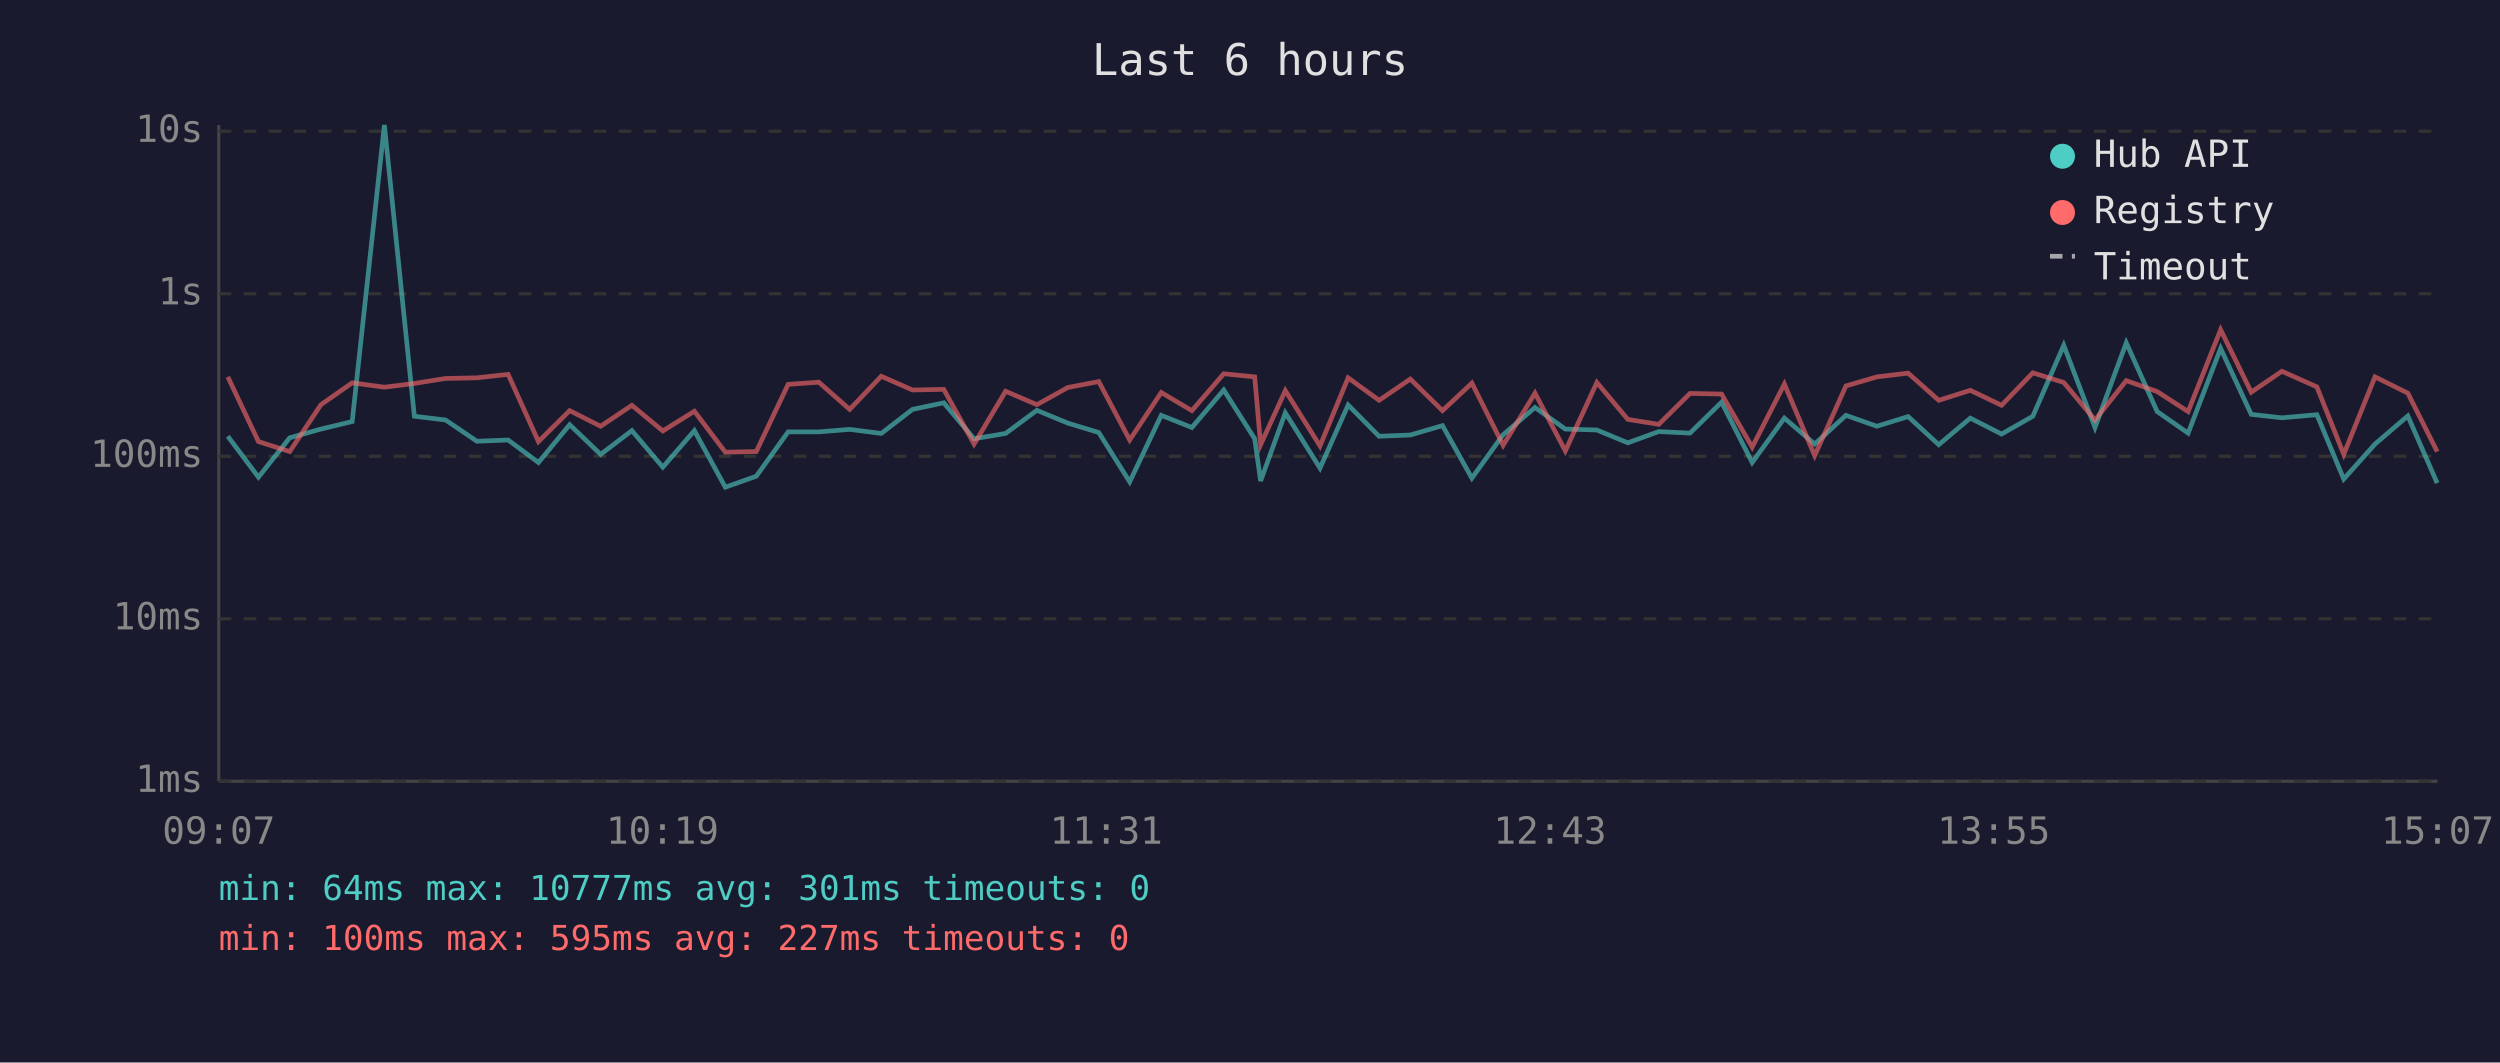
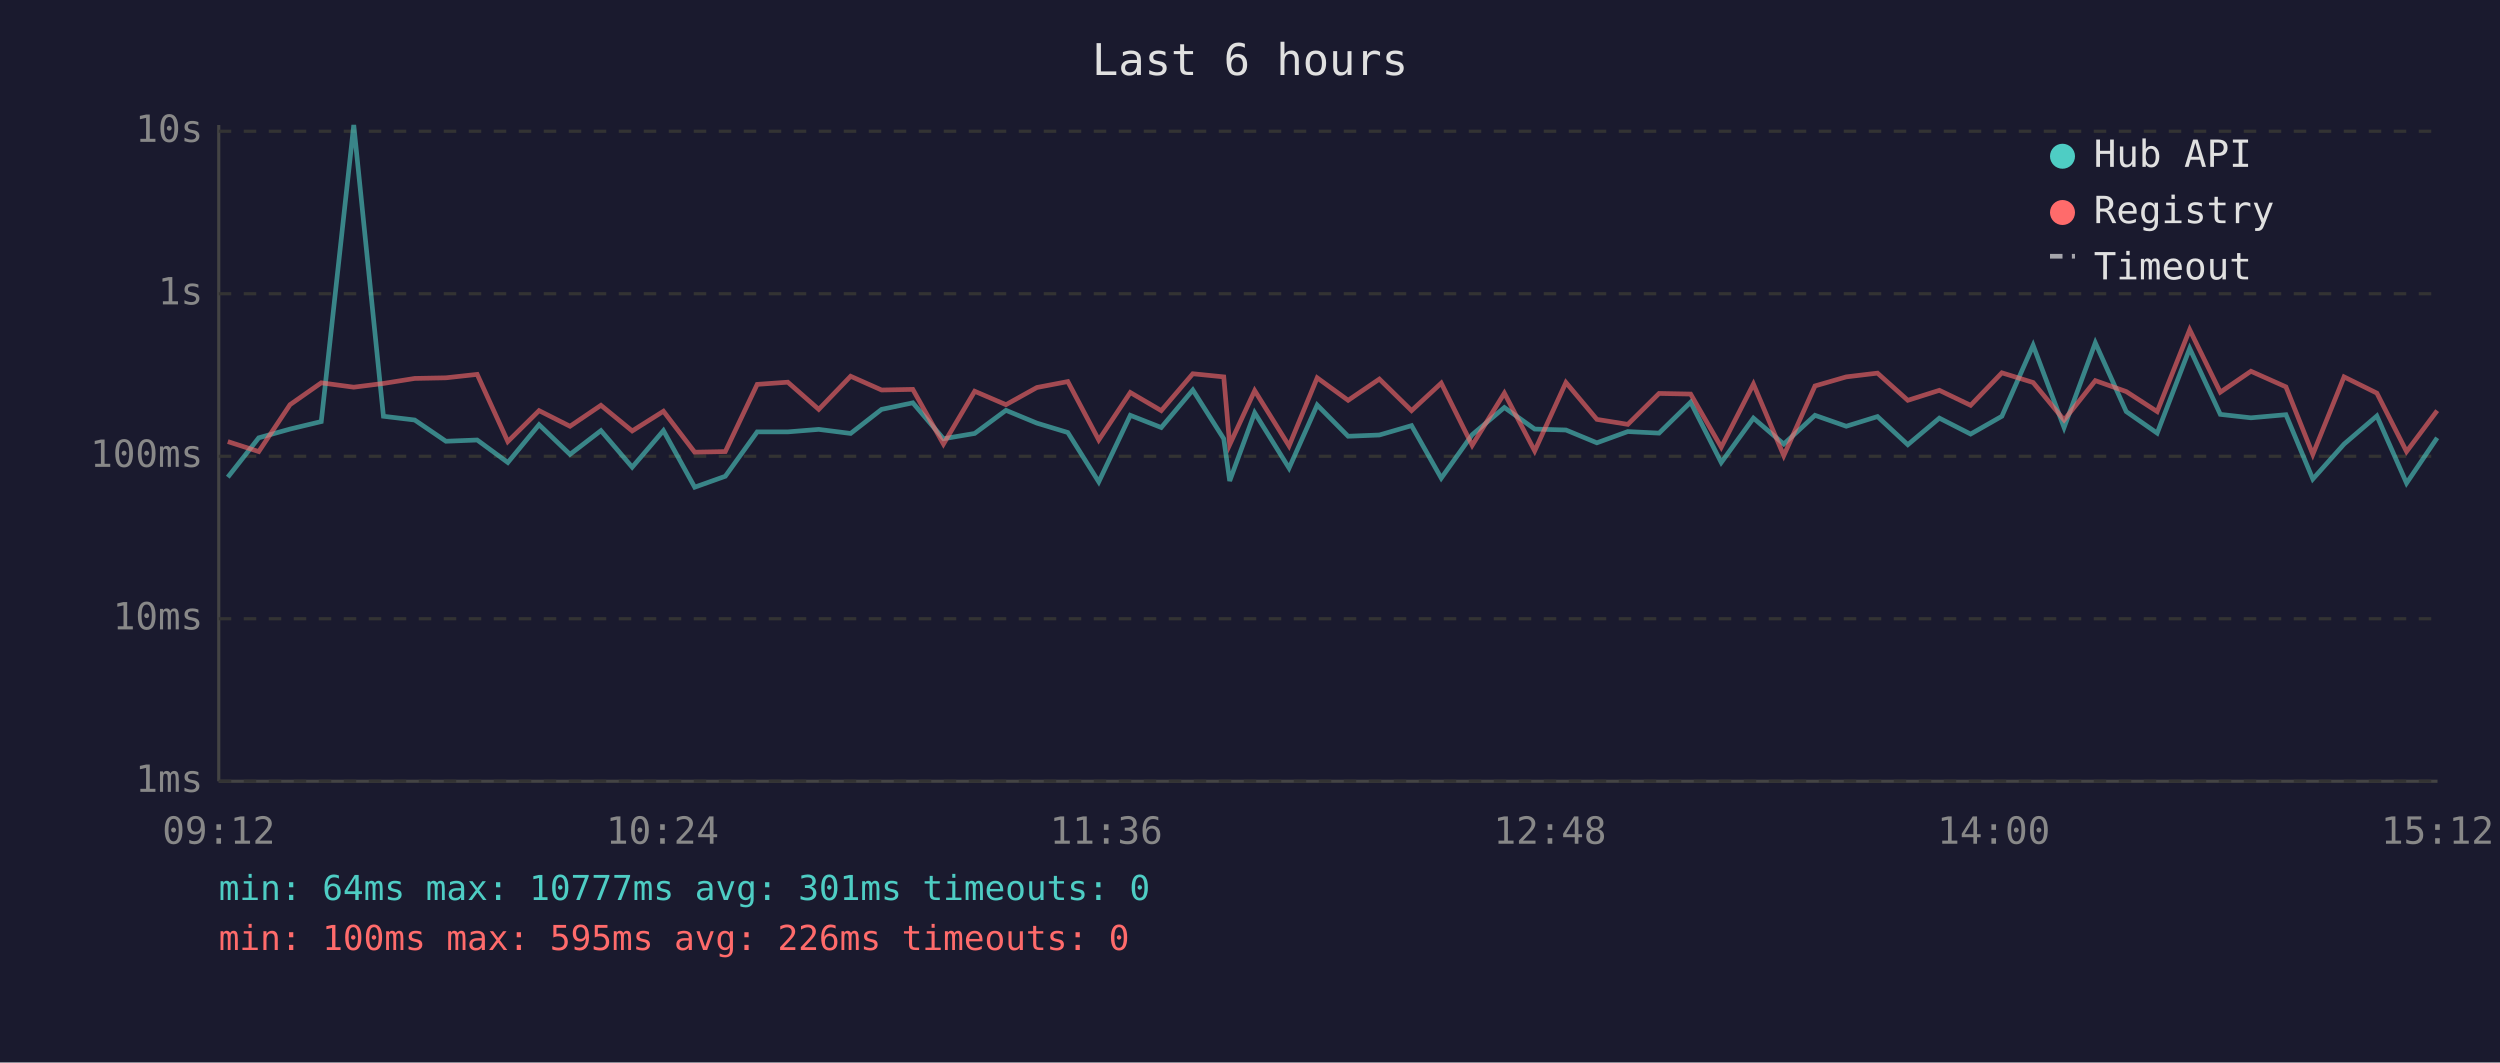
<svg xmlns="http://www.w3.org/2000/svg" viewBox="0 0 800 340" font-family="monospace" font-size="12">
  <rect width="800" height="340" fill="#1a1a2e" />
  <text x="400" y="24" fill="#e0e0e0" font-size="14" text-anchor="middle">Last 6 hours</text>
  <line x1="70" y1="40" x2="70" y2="250" stroke="#444" stroke-width="1" />
  <line x1="70" y1="250" x2="780" y2="250" stroke="#444" stroke-width="1" />
  <line x1="70" y1="250" x2="780" y2="250" stroke="#333" stroke-width="1" stroke-dasharray="4" />
  <text x="65" y="250" fill="#888" text-anchor="end" dominant-baseline="middle">1ms</text>
  <line x1="70" y1="198" x2="780" y2="198" stroke="#333" stroke-width="1" stroke-dasharray="4" />
  <text x="65" y="198" fill="#888" text-anchor="end" dominant-baseline="middle">10ms</text>
  <line x1="70" y1="146" x2="780" y2="146" stroke="#333" stroke-width="1" stroke-dasharray="4" />
  <text x="65" y="146" fill="#888" text-anchor="end" dominant-baseline="middle">100ms</text>
  <line x1="70" y1="94" x2="780" y2="94" stroke="#333" stroke-width="1" stroke-dasharray="4" />
  <text x="65" y="94" fill="#888" text-anchor="end" dominant-baseline="middle">1s</text>
  <line x1="70" y1="42" x2="780" y2="42" stroke="#333" stroke-width="1" stroke-dasharray="4" />
  <text x="65" y="42" fill="#888" text-anchor="end" dominant-baseline="middle">10s</text>
-   <text x="70" y="270" fill="#888" text-anchor="middle">09:07</text>
-   <text x="212" y="270" fill="#888" text-anchor="middle">10:19</text>
-   <text x="354" y="270" fill="#888" text-anchor="middle">11:31</text>
-   <text x="496" y="270" fill="#888" text-anchor="middle">12:43</text>
-   <text x="638" y="270" fill="#888" text-anchor="middle">13:55</text>
-   <text x="780" y="270" fill="#888" text-anchor="middle">15:07</text>
-   <polyline points="72.9,139.6 82.7,152.7 92.7,140.1 102.7,137.3 112.7,134.9 123.0,40.0 132.6,133.2 142.6,134.4 152.6,141.2 162.6,140.8 172.3,148.0 182.3,135.9 192.2,145.4 202.2,137.8 212.1,149.5 222.2,137.8 232.1,155.9 242.0,152.4 252.2,138.2 262.0,138.2 271.9,137.4 282.0,138.7 292.0,131.0 302.0,128.9 311.7,140.4 321.8,138.7 331.8,131.3 341.7,135.4 351.6,138.4 361.5,154.2 371.6,132.9 381.4,136.8 391.6,124.8 401.5,140.4 403.4,153.9 411.3,132.1 422.4,149.8 431.4,129.6 441.3,139.6 451.3,139.2 461.6,136.2 471.0,153.0 481.0,139.1 491.2,130.4 500.9,137.3 511.0,137.6 520.9,141.7 530.8,138.1 540.8,138.6 550.9,128.7 560.7,148.0 571.0,133.8 580.7,142.1 590.7,132.9 600.6,136.4 610.6,133.3 620.4,142.3 630.5,133.8 640.5,138.9 650.5,133.2 660.4,110.5 670.4,136.8 680.4,109.7 690.3,131.7 700.2,138.6 710.6,111.5 720.4,132.6 730.2,133.7 741.4,132.7 750.0,153.3 760.0,142.1 770.5,133.1 779.9,154.6" fill="none" stroke="#4ecdc4" stroke-width="1.5" opacity="0.6" />
-   <polyline points="72.9,120.6 82.7,141.3 92.7,144.5 102.7,129.5 112.7,122.5 123.0,123.9 132.6,122.7 142.6,121.1 152.6,120.9 162.6,119.8 172.3,141.3 182.3,131.4 192.2,136.4 202.2,129.7 212.1,137.9 222.2,131.6 232.1,144.7 242.0,144.5 252.2,123.0 262.0,122.3 271.9,131.0 282.0,120.4 292.0,124.8 302.0,124.6 311.7,142.1 321.8,125.2 331.8,129.5 341.7,124.0 351.6,122.1 361.5,140.8 371.6,125.6 381.4,131.4 391.6,119.6 401.5,120.6 403.4,142.3 411.3,125.0 422.4,142.7 431.4,120.9 441.3,128.1 451.3,121.3 461.6,131.4 471.0,122.6 481.0,142.5 491.2,125.8 500.9,144.3 511.0,122.4 520.9,134.2 530.8,135.8 540.8,125.9 550.9,126.1 560.7,143.1 571.0,122.9 580.7,145.8 590.7,123.5 600.6,120.6 610.6,119.4 620.4,128.1 630.5,124.9 640.5,129.7 650.5,119.3 660.4,122.4 670.4,134.4 680.4,121.8 690.3,125.3 700.2,131.7 710.6,105.5 720.4,125.5 730.2,118.8 741.4,123.8 750.0,145.4 760.0,120.6 770.5,125.8 779.9,144.5" fill="none" stroke="#ff6b6b" stroke-width="1.5" opacity="0.6" />
+   <text x="70" y="270" fill="#888" text-anchor="middle">09:12</text>
+   <text x="212" y="270" fill="#888" text-anchor="middle">10:24</text>
+   <text x="354" y="270" fill="#888" text-anchor="middle">11:36</text>
+   <text x="496" y="270" fill="#888" text-anchor="middle">12:48</text>
+   <text x="638" y="270" fill="#888" text-anchor="middle">14:00</text>
+   <text x="780" y="270" fill="#888" text-anchor="middle">15:12</text>
+   <polyline points="72.9,152.7 82.8,140.1 92.8,137.3 102.8,134.9 113.2,40.0 122.7,133.2 132.7,134.4 142.7,141.2 152.7,140.8 162.5,148.0 172.5,135.9 182.4,145.4 192.3,137.8 202.3,149.5 212.3,137.8 222.3,155.9 232.1,152.4 242.3,138.2 252.1,138.2 262.0,137.4 272.2,138.7 282.1,131.0 292.1,128.9 301.9,140.4 311.9,138.7 321.9,131.3 331.8,135.4 341.7,138.4 351.6,154.2 361.7,132.9 371.6,136.8 381.7,124.8 391.6,140.4 393.5,153.9 401.5,132.1 412.5,149.8 421.5,129.6 431.4,139.6 441.4,139.2 451.7,136.2 461.2,153.0 471.1,139.1 481.4,130.4 491.1,137.3 501.1,137.6 511.0,141.7 520.9,138.1 530.9,138.6 541.0,128.7 550.8,148.0 561.1,133.8 570.8,142.1 580.8,132.9 590.8,136.4 600.8,133.3 610.5,142.3 620.6,133.8 630.6,138.9 640.6,133.2 650.6,110.5 660.5,136.8 670.5,109.7 680.4,131.7 690.3,138.6 700.7,111.5 710.5,132.6 720.3,133.7 731.5,132.7 740.1,153.3 750.1,142.1 760.6,133.1 770.1,154.6 779.9,140.1" fill="none" stroke="#4ecdc4" stroke-width="1.5" opacity="0.6" />
+   <polyline points="72.9,141.3 82.8,144.5 92.8,129.5 102.8,122.5 113.2,123.9 122.7,122.7 132.7,121.1 142.7,120.9 152.7,119.8 162.5,141.3 172.5,131.4 182.4,136.4 192.3,129.7 202.3,137.9 212.3,131.6 222.3,144.7 232.1,144.5 242.3,123.0 252.1,122.3 262.0,131.0 272.2,120.4 282.1,124.8 292.1,124.6 301.9,142.1 311.9,125.2 321.9,129.5 331.8,124.0 341.7,122.1 351.6,140.8 361.7,125.6 371.6,131.4 381.7,119.6 391.6,120.6 393.5,142.3 401.5,125.0 412.5,142.7 421.5,120.9 431.4,128.1 441.4,121.3 451.7,131.4 461.2,122.6 471.1,142.5 481.4,125.8 491.1,144.3 501.1,122.4 511.0,134.2 520.9,135.8 530.9,125.9 541.0,126.1 550.8,143.1 561.1,122.9 570.8,145.8 580.8,123.5 590.8,120.6 600.8,119.4 610.5,128.1 620.6,124.9 630.6,129.7 640.6,119.3 650.6,122.4 660.5,134.4 670.5,121.8 680.4,125.3 690.3,131.7 700.7,105.5 710.5,125.5 720.3,118.8 731.5,123.8 740.1,145.4 750.1,120.6 760.6,125.8 770.1,144.5 779.9,131.4" fill="none" stroke="#ff6b6b" stroke-width="1.5" opacity="0.6" />
  <circle cx="660" cy="50" r="4" fill="#4ecdc4" />
  <text x="670" y="50" fill="#e0e0e0" dominant-baseline="middle">Hub API</text>
  <circle cx="660" cy="68" r="4" fill="#ff6b6b" />
  <text x="670" y="68" fill="#e0e0e0" dominant-baseline="middle">Registry</text>
  <line x1="656" y1="82" x2="664" y2="82" stroke="#e0e0e0" stroke-width="1.5" stroke-dasharray="4,3" opacity="0.7" />
  <text x="670" y="86" fill="#e0e0e0" dominant-baseline="middle">Timeout</text>
  <text x="70" y="288" fill="#4ecdc4" font-size="11">min: 64ms  max: 10777ms  avg: 301ms  timeouts: 0</text>
-   <text x="70" y="304" fill="#ff6b6b" font-size="11">min: 100ms  max: 595ms  avg: 227ms  timeouts: 0</text>
+   <text x="70" y="304" fill="#ff6b6b" font-size="11">min: 100ms  max: 595ms  avg: 226ms  timeouts: 0</text>
</svg>
